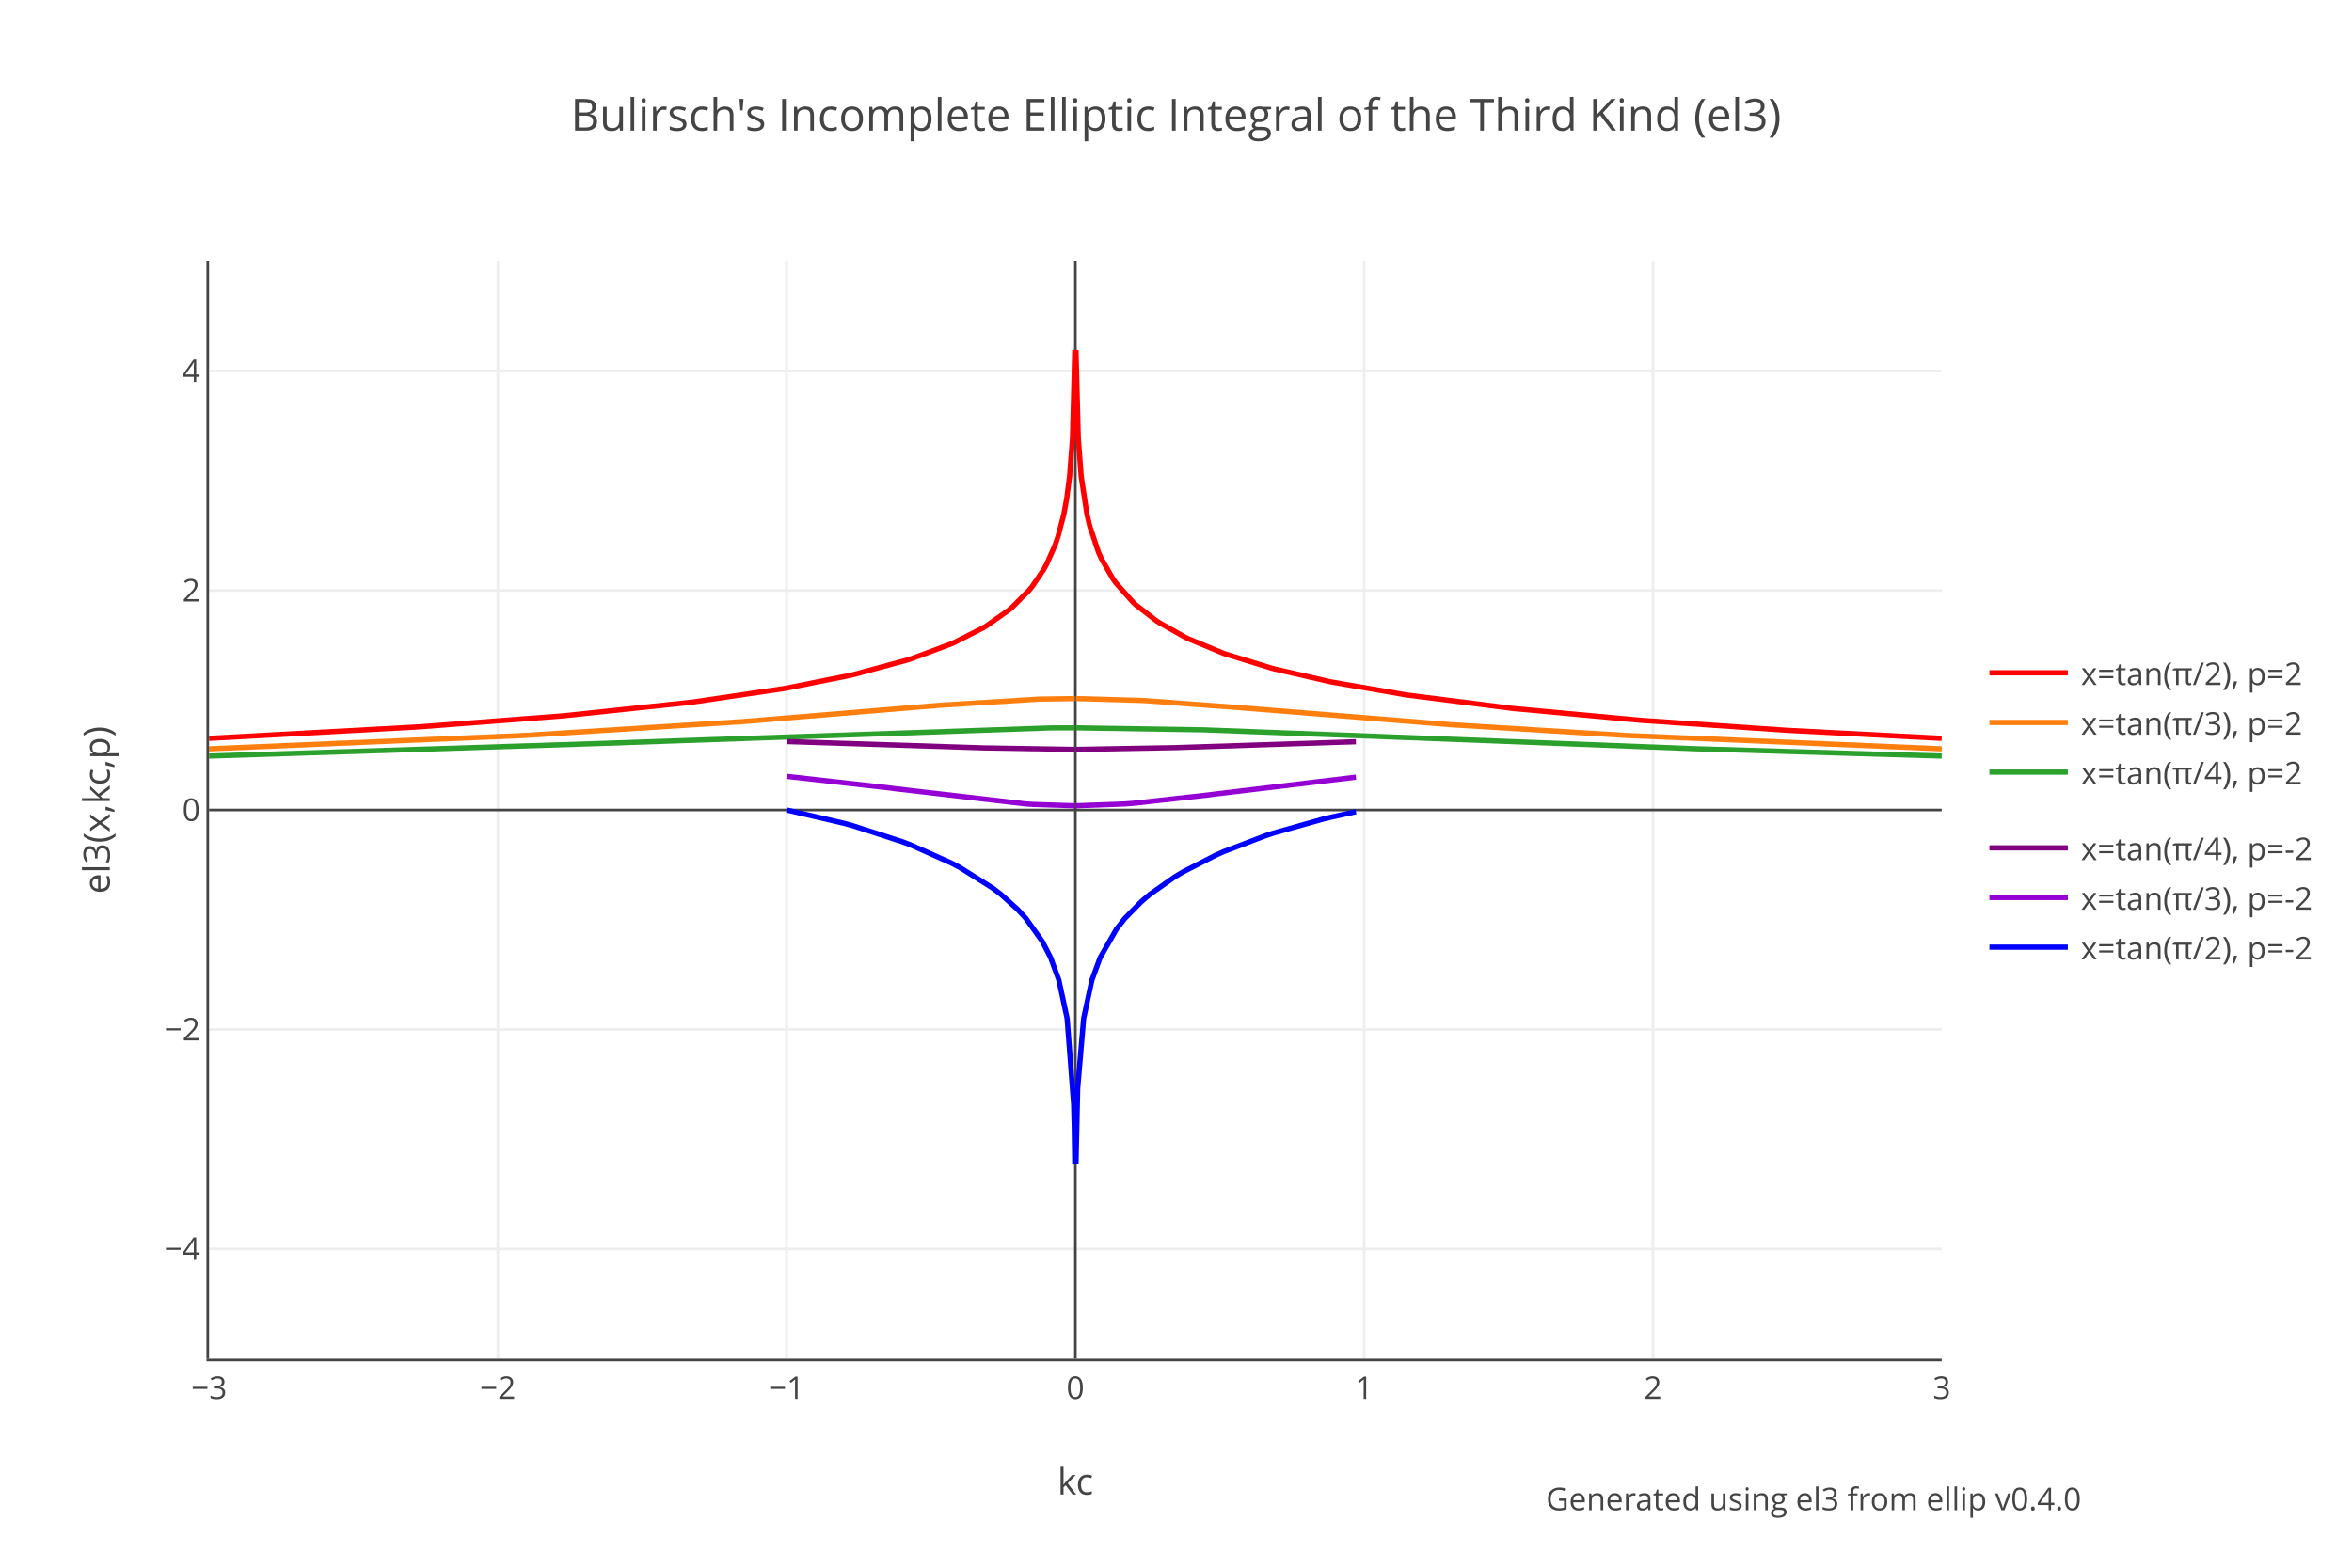
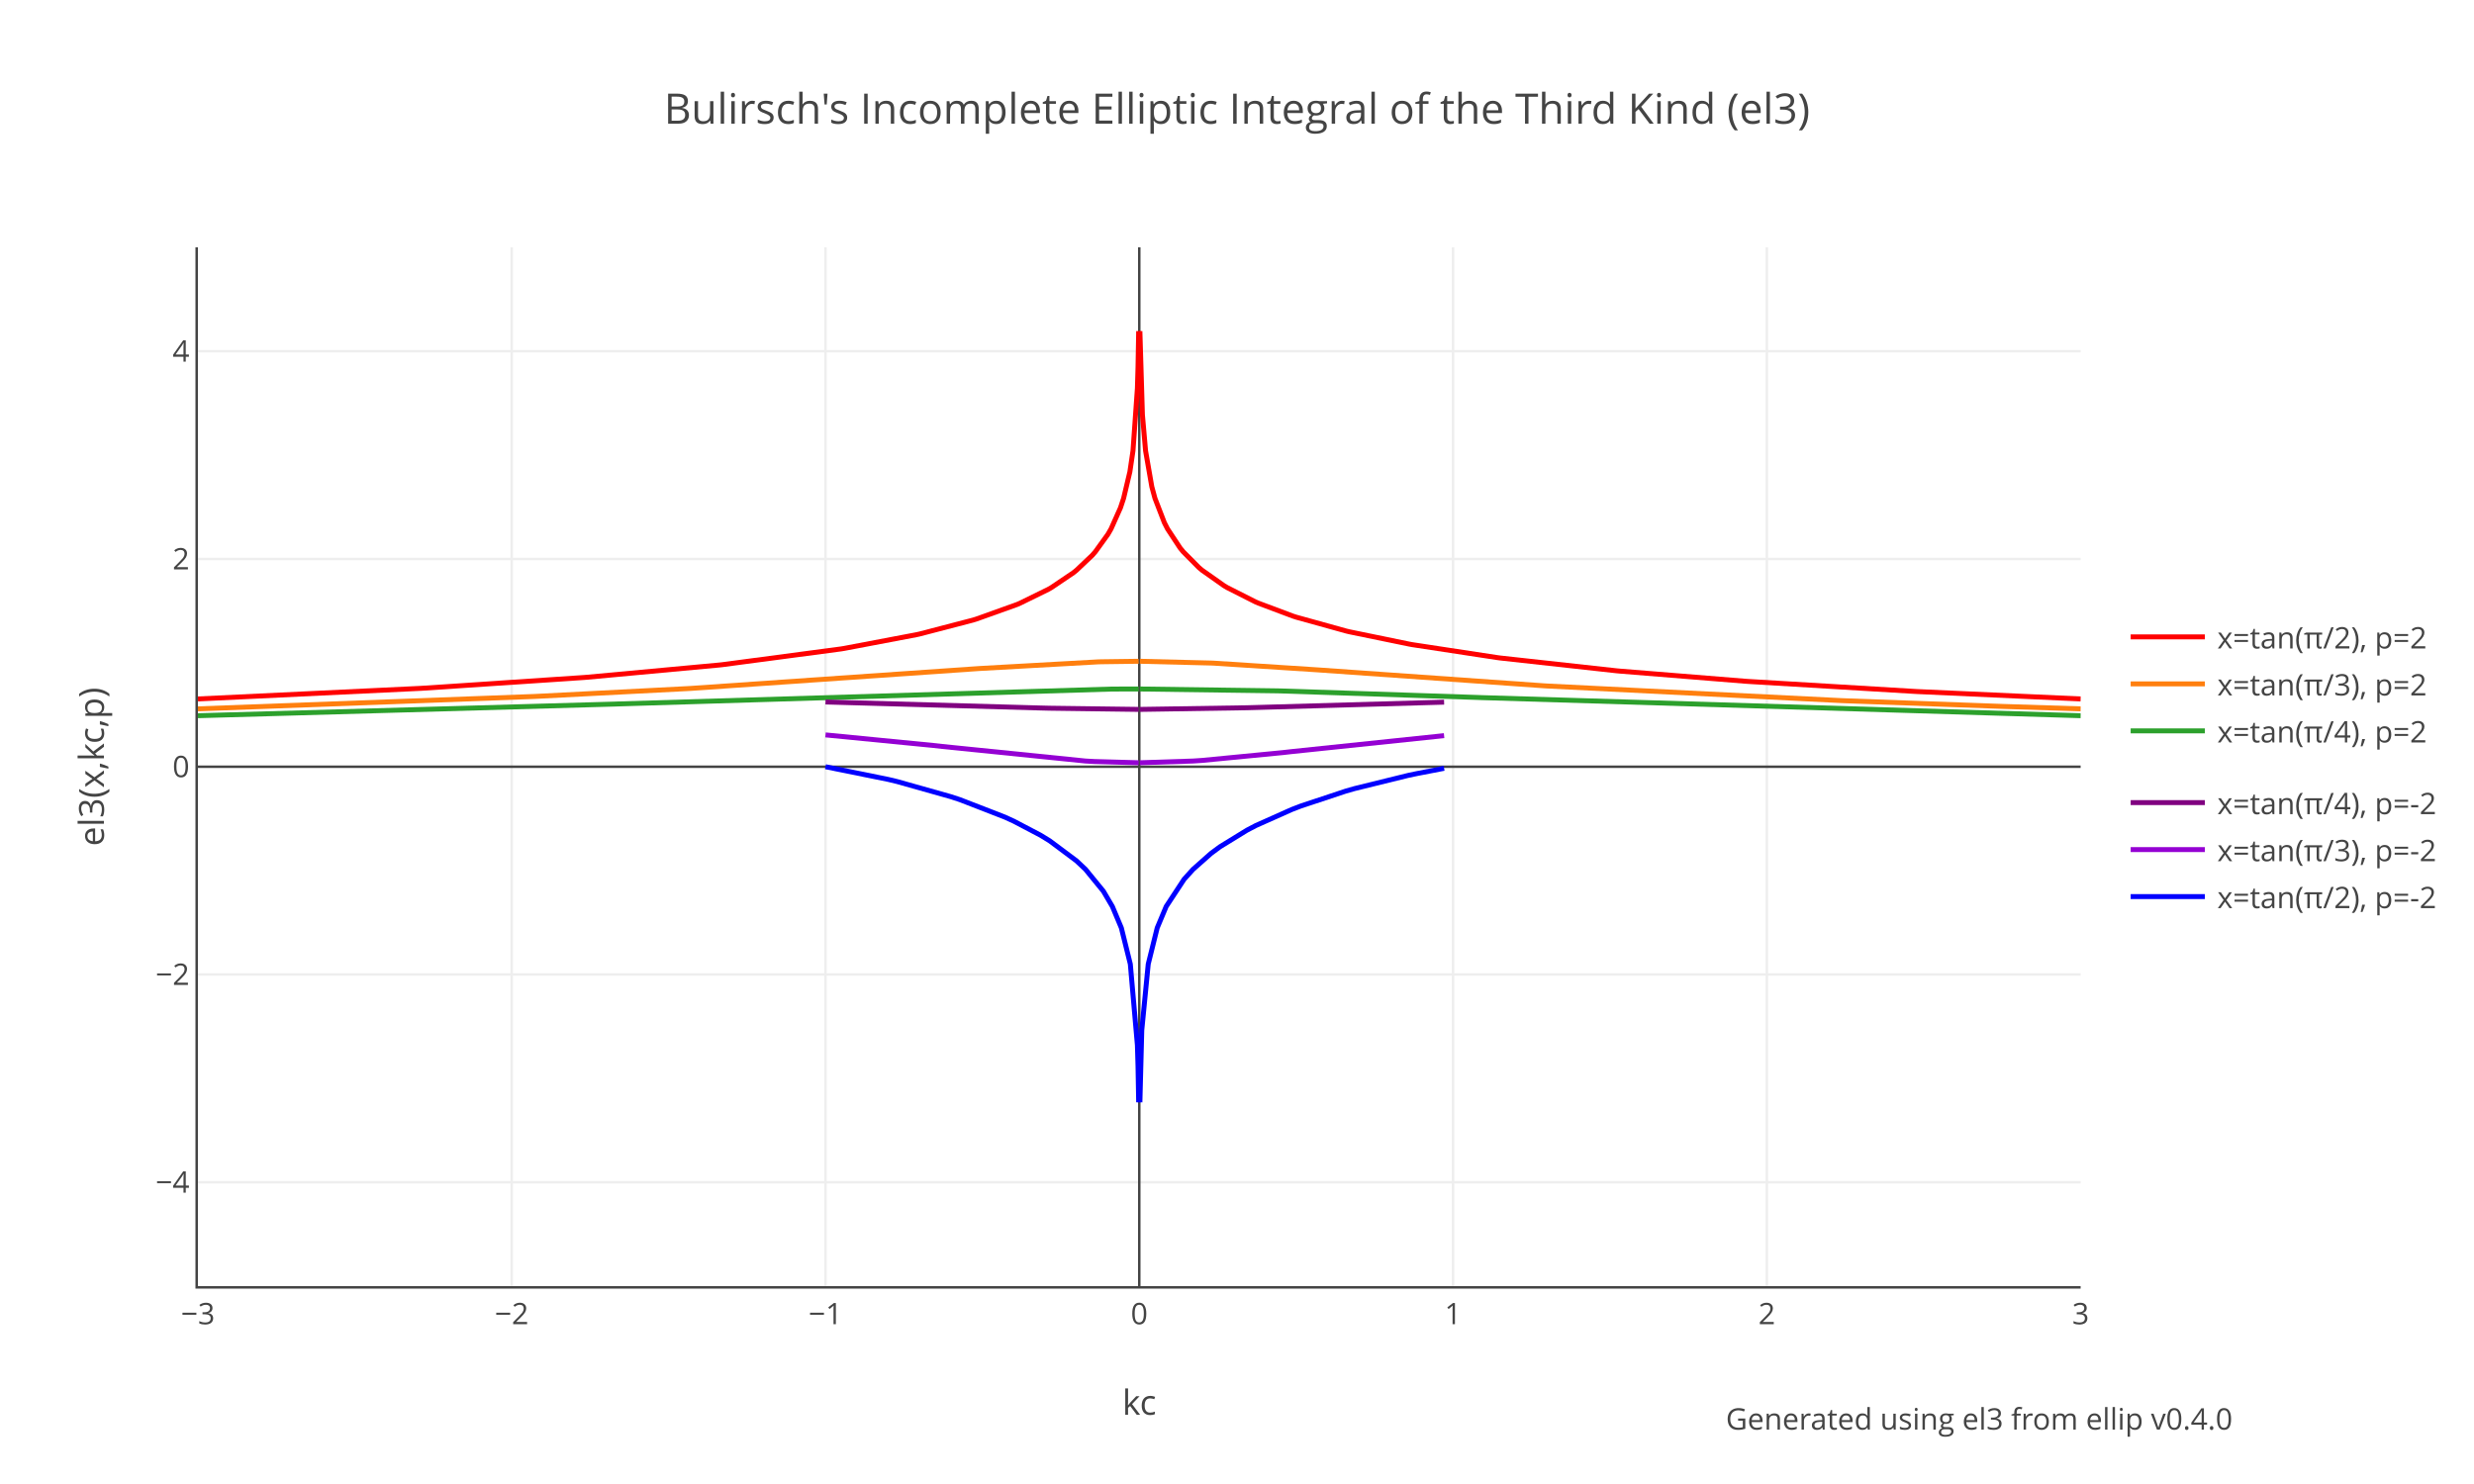
- <svg xmlns="http://www.w3.org/2000/svg" xmlns:xlink="http://www.w3.org/1999/xlink" class="main-svg" width="900" height="600" style="" viewBox="0 0 900 600">
-   <rect x="0" y="0" width="900" height="600" style="fill: rgb(255, 255, 255); fill-opacity: 1;" />
-   <defs id="defs-b5c881">
+ <svg xmlns="http://www.w3.org/2000/svg" xmlns:xlink="http://www.w3.org/1999/xlink" class="main-svg" width="1000" height="600" style="" viewBox="0 0 1000 600">
+   <rect x="0" y="0" width="1000" height="600" style="fill: rgb(255, 255, 255); fill-opacity: 1;" />
+   <defs id="defs-5a41f3">
    <g class="clips">
-       <clipPath id="clipb5c881xyplot" class="plotclip">
-         <rect width="663" height="420" />
-       </clipPath>
-       <clipPath class="axesclip" id="clipb5c881x">
-         <rect x="80" y="0" width="663" height="600" />
-       </clipPath>
-       <clipPath class="axesclip" id="clipb5c881y">
-         <rect x="0" y="100" width="900" height="420" />
-       </clipPath>
-       <clipPath class="axesclip" id="clipb5c881xy">
-         <rect x="80" y="100" width="663" height="420" />
+       <clipPath id="clip5a41f3xyplot" class="plotclip">
+         <rect width="761" height="420" />
+       </clipPath>
+       <clipPath class="axesclip" id="clip5a41f3x">
+         <rect x="80" y="0" width="761" height="600" />
+       </clipPath>
+       <clipPath class="axesclip" id="clip5a41f3y">
+         <rect x="0" y="100" width="1000" height="420" />
+       </clipPath>
+       <clipPath class="axesclip" id="clip5a41f3xy">
+         <rect x="80" y="100" width="761" height="420" />
      </clipPath>
    </g>
    <g class="gradients" />
  </defs>
  <g class="bglayer" />
  <g class="layer-below">
    <g class="imagelayer" />
    <g class="shapelayer" />
  </g>
  <g class="cartesianlayer">
    <g class="subplot xy">
      <g class="layer-subplot">
        <g class="shapelayer" />
        <g class="imagelayer" />
      </g>
      <g class="gridlayer">
        <g class="x">
-           <path class="xgrid crisp" transform="translate(190.5,0)" d="M0,100v420" style="stroke: rgb(238, 238, 238); stroke-opacity: 1; stroke-width: 1px;" />
-           <path class="xgrid crisp" transform="translate(301,0)" d="M0,100v420" style="stroke: rgb(238, 238, 238); stroke-opacity: 1; stroke-width: 1px;" />
-           <path class="xgrid crisp" transform="translate(522,0)" d="M0,100v420" style="stroke: rgb(238, 238, 238); stroke-opacity: 1; stroke-width: 1px;" />
-           <path class="xgrid crisp" transform="translate(632.5,0)" d="M0,100v420" style="stroke: rgb(238, 238, 238); stroke-opacity: 1; stroke-width: 1px;" />
+           <path class="xgrid crisp" transform="translate(206.83,0)" d="M0,100v420" style="stroke: rgb(238, 238, 238); stroke-opacity: 1; stroke-width: 1px;" />
+           <path class="xgrid crisp" transform="translate(333.67,0)" d="M0,100v420" style="stroke: rgb(238, 238, 238); stroke-opacity: 1; stroke-width: 1px;" />
+           <path class="xgrid crisp" transform="translate(587.33,0)" d="M0,100v420" style="stroke: rgb(238, 238, 238); stroke-opacity: 1; stroke-width: 1px;" />
+           <path class="xgrid crisp" transform="translate(714.17,0)" d="M0,100v420" style="stroke: rgb(238, 238, 238); stroke-opacity: 1; stroke-width: 1px;" />
        </g>
        <g class="y">
-           <path class="ygrid crisp" transform="translate(0,478)" d="M80,0h663" style="stroke: rgb(238, 238, 238); stroke-opacity: 1; stroke-width: 1px;" />
-           <path class="ygrid crisp" transform="translate(0,394)" d="M80,0h663" style="stroke: rgb(238, 238, 238); stroke-opacity: 1; stroke-width: 1px;" />
-           <path class="ygrid crisp" transform="translate(0,226)" d="M80,0h663" style="stroke: rgb(238, 238, 238); stroke-opacity: 1; stroke-width: 1px;" />
-           <path class="ygrid crisp" transform="translate(0,142)" d="M80,0h663" style="stroke: rgb(238, 238, 238); stroke-opacity: 1; stroke-width: 1px;" />
+           <path class="ygrid crisp" transform="translate(0,478)" d="M80,0h761" style="stroke: rgb(238, 238, 238); stroke-opacity: 1; stroke-width: 1px;" />
+           <path class="ygrid crisp" transform="translate(0,394)" d="M80,0h761" style="stroke: rgb(238, 238, 238); stroke-opacity: 1; stroke-width: 1px;" />
+           <path class="ygrid crisp" transform="translate(0,226)" d="M80,0h761" style="stroke: rgb(238, 238, 238); stroke-opacity: 1; stroke-width: 1px;" />
+           <path class="ygrid crisp" transform="translate(0,142)" d="M80,0h761" style="stroke: rgb(238, 238, 238); stroke-opacity: 1; stroke-width: 1px;" />
        </g>
      </g>
      <g class="zerolinelayer">
-         <path class="xzl zl crisp" transform="translate(411.5,0)" d="M0,100v420" style="stroke: rgb(68, 68, 68); stroke-opacity: 1; stroke-width: 1px;" />
-         <path class="yzl zl crisp" transform="translate(0,310)" d="M80,0h663" style="stroke: rgb(68, 68, 68); stroke-opacity: 1; stroke-width: 1px;" />
+         <path class="xzl zl crisp" transform="translate(460.5,0)" d="M0,100v420" style="stroke: rgb(68, 68, 68); stroke-opacity: 1; stroke-width: 1px;" />
+         <path class="yzl zl crisp" transform="translate(0,310)" d="M80,0h761" style="stroke: rgb(68, 68, 68); stroke-opacity: 1; stroke-width: 1px;" />
      </g>
      <path class="xlines-below" />
      <path class="ylines-below" />
      <g class="overlines-below" />
      <g class="xaxislayer-below" />
      <g class="yaxislayer-below" />
      <g class="overaxes-below" />
-       <g class="plot" transform="translate(80,100)" clip-path="url('#clipb5c881xyplot')">
+       <g class="plot" transform="translate(80,100)" clip-path="url('#clip5a41f3xyplot')">
        <g class="scatterlayer mlayer">
-           <g class="trace scatter trace3dd095" style="stroke-miterlimit: 2; opacity: 1;">
-             <g class="fills" />
-             <g class="errorbars" />
-             <g class="lines">
-               <path class="js-line" d="M0,182.59L79.56,178.23L80.66,178.16L134.81,174.02L135.92,173.92L184.54,168.76L185.64,168.61L219.9,163.54L221,163.35L245.31,158.48L246.42,158.23L267.41,152.54L268.52,152.19L283.99,146.43L285.09,145.94L296.14,140.33L297.25,139.67L306.08,133.46L307.19,132.53L313.82,125.87L314.93,124.52L319.35,118.02L320.45,116.03L323.77,108.54L324.87,105.31L327.08,96.8L328.19,90.76L329.29,82.24L330.4,67.69L331.28,33.89" style="vector-effect: non-scaling-stroke; fill: none; stroke: rgb(255, 0, 0); stroke-opacity: 1; stroke-width: 2px; opacity: 1;" />
-               <path class="js-line" d="M331.72,33.89L332.61,67.69L333.71,82.24L335.92,96.8L337.03,101.48L340.34,111.34L341.45,113.82L345.87,121.53L346.97,123.08L353.6,130.54L354.71,131.56L362.44,137.55L363.55,138.28L373.49,143.88L374.6,144.42L387.86,149.92L388.96,150.32L406.64,155.75L407.75,156.04L428.74,160.86L429.85,161.08L457.47,165.86L458.58,166.03L498.36,171.08L499.46,171.2L546.98,175.6L548.08,175.69L603.33,179.48L604.43,179.54L663,182.59" style="vector-effect: non-scaling-stroke; fill: none; stroke: rgb(255, 0, 0); stroke-opacity: 1; stroke-width: 2px; opacity: 1;" />
-             </g>
-             <g class="points" />
-             <g class="text" />
-           </g>
-           <g class="trace scatter traceb9a955" style="stroke-miterlimit: 2; opacity: 1;">
-             <g class="fills" />
-             <g class="errorbars" />
-             <g class="lines">
-               <path class="js-line" d="M0,186.6L119.34,181.54L120.45,181.49L203.32,176.23L204.43,176.15L278.46,170.02L279.57,169.93L317.14,167.59L318.24,167.56L331.28,167.36" style="vector-effect: non-scaling-stroke; fill: none; stroke: rgb(255, 127, 14); stroke-opacity: 1; stroke-width: 2px; opacity: 1;" />
-               <path class="js-line" d="M331.72,167.36L356.92,168.08L358.02,168.14L394.49,170.85L395.59,170.94L475.15,177.36L476.26,177.43L541.45,181.43L542.55,181.49L663,186.6" style="vector-effect: non-scaling-stroke; fill: none; stroke: rgb(255, 127, 14); stroke-opacity: 1; stroke-width: 2px; opacity: 1;" />
-             </g>
-             <g class="points" />
-             <g class="text" />
-           </g>
-           <g class="trace scatter traceb93907" style="stroke-miterlimit: 2; opacity: 1;">
-             <g class="fills" />
-             <g class="errorbars" />
-             <g class="lines">
-               <path class="js-line" d="M0,189.37L149.18,184.57L150.28,184.53L321.56,178.6L322.66,178.59L331.28,178.57" style="vector-effect: non-scaling-stroke; fill: none; stroke: rgb(44, 160, 44); stroke-opacity: 1; stroke-width: 2px; opacity: 1;" />
-               <path class="js-line" d="M331.72,178.57L380.12,179.32L381.23,179.35L449.74,181.95L450.84,182L569.08,186.58L570.18,186.61L663,189.37" style="vector-effect: non-scaling-stroke; fill: none; stroke: rgb(44, 160, 44); stroke-opacity: 1; stroke-width: 2px; opacity: 1;" />
-             </g>
-             <g class="points" />
-             <g class="text" />
-           </g>
-           <g class="trace scatter trace9ad0ed" style="stroke-miterlimit: 2; opacity: 1;">
-             <g class="fills" />
-             <g class="errorbars" />
-             <g class="lines">
-               <path class="js-line" d="M221,183.82L293.61,186.15L296.77,186.25L331.28,186.82" style="vector-effect: non-scaling-stroke; fill: none; stroke: rgb(128, 0, 128); stroke-opacity: 1; stroke-width: 2px; opacity: 1;" />
-               <path class="js-line" d="M331.72,186.82L369.39,186.15L372.54,186.05L438.84,183.89" style="vector-effect: non-scaling-stroke; fill: none; stroke: rgb(128, 0, 128); stroke-opacity: 1; stroke-width: 2px; opacity: 1;" />
-             </g>
-             <g class="points" />
-             <g class="text" />
-           </g>
-           <g class="trace scatter traced64f37" style="stroke-miterlimit: 2; opacity: 1;">
-             <g class="fills" />
-             <g class="errorbars" />
-             <g class="lines">
-               <path class="js-line" d="M221,197.13L258.89,201.39L262.04,201.8L312.56,207.69L315.71,207.89L331.28,208.39" style="vector-effect: non-scaling-stroke; fill: none; stroke: rgb(148, 0, 211); stroke-opacity: 1; stroke-width: 2px; opacity: 1;" />
-               <path class="js-line" d="M331.72,208.39L350.44,207.69L353.6,207.45L382.01,204.29L385.17,203.88L438.84,197.43" style="vector-effect: non-scaling-stroke; fill: none; stroke: rgb(148, 0, 211); stroke-opacity: 1; stroke-width: 2px; opacity: 1;" />
-             </g>
-             <g class="points" />
-             <g class="text" />
-           </g>
-           <g class="trace scatter traceb176c7" style="stroke-miterlimit: 2; opacity: 1;">
-             <g class="fills" />
-             <g class="errorbars" />
-             <g class="lines">
-               <path class="js-line" d="M221,210L243.1,215.13L246.26,216L265.2,222.13L268.36,223.32L284.14,230.35L287.3,232.01L299.93,239.94L303.09,242.37L309.4,248.06L312.56,251.48L318.87,260.34L322.03,266.52L325.19,275.15L328.34,289.79L330.84,322.6L331.06,331.11L331.28,345.67" style="vector-effect: non-scaling-stroke; fill: none; stroke: rgb(0, 0, 255); stroke-opacity: 1; stroke-width: 2px; opacity: 1;" />
-               <path class="js-line" d="M331.72,345.67L332.38,316.55L334.66,289.79L337.81,275.15L340.97,266.52L347.29,255.49L350.44,251.48L356.76,245.05L359.91,242.37L369.39,235.68L372.54,233.78L385.17,227.31L388.33,225.91L404.11,219.89L407.27,218.85L426.21,213.5L429.37,212.74L438.84,210.64" style="vector-effect: non-scaling-stroke; fill: none; stroke: rgb(0, 0, 255); stroke-opacity: 1; stroke-width: 2px; opacity: 1;" />
+           <g class="trace scatter trace84f787" style="stroke-miterlimit: 2; opacity: 1;">
+             <g class="fills" />
+             <g class="errorbars" />
+             <g class="lines">
+               <path class="js-line" d="M0,182.59L90.05,178.31L91.32,178.23L156.01,173.92L157.27,173.82L210.54,168.89L211.81,168.76L260.01,162.36L261.28,162.15L290.45,156.61L291.72,156.33L313.28,150.71L314.55,150.32L331.04,144.42L332.3,143.88L343.72,138.28L344.99,137.55L353.87,131.56L355.13,130.54L361.48,124.52L362.74,123.08L367.82,116.03L369.09,113.82L372.89,105.31L374.16,101.48L376.7,90.76L377.96,82.24L379.74,56.96L379.99,48.44L380.25,33.89" style="vector-effect: non-scaling-stroke; fill: none; stroke: rgb(255, 0, 0); stroke-opacity: 1; stroke-width: 2px; opacity: 1;" />
+               <path class="js-line" d="M380.75,33.89L381.77,67.69L383.04,82.24L385.57,96.8L386.84,101.48L390.65,111.34L391.92,113.82L396.99,121.53L398.26,123.08L404.6,129.47L405.87,130.54L414.75,136.8L416.01,137.55L427.43,143.33L428.7,143.88L442.65,149.11L443.92,149.52L464.21,155.15L465.48,155.45L489.58,160.41L490.85,160.64L525.09,165.86L526.36,166.03L573.29,171.2L574.56,171.32L625.29,175.42L626.56,175.51L693.78,179.54L695.05,179.61L761,182.59" style="vector-effect: non-scaling-stroke; fill: none; stroke: rgb(255, 0, 0); stroke-opacity: 1; stroke-width: 2px; opacity: 1;" />
+             </g>
+             <g class="points" />
+             <g class="text" />
+           </g>
+           <g class="trace scatter traceca1de7" style="stroke-miterlimit: 2; opacity: 1;">
+             <g class="fills" />
+             <g class="errorbars" />
+             <g class="lines">
+               <path class="js-line" d="M0,186.6L135.71,181.6L136.98,181.54L197.86,178.41L199.13,178.34L314.55,170.38L315.82,170.29L364.01,167.59L365.28,167.56L380.25,167.36" style="vector-effect: non-scaling-stroke; fill: none; stroke: rgb(255, 127, 14); stroke-opacity: 1; stroke-width: 2px; opacity: 1;" />
+               <path class="js-line" d="M380.75,167.36L409.67,168.08L410.94,168.14L452.79,170.85L454.06,170.94L544.12,177.28L545.38,177.36L664.61,183.28L665.88,183.33L729.29,185.61L730.56,185.65L761,186.6" style="vector-effect: non-scaling-stroke; fill: none; stroke: rgb(255, 127, 14); stroke-opacity: 1; stroke-width: 2px; opacity: 1;" />
+             </g>
+             <g class="points" />
+             <g class="text" />
+           </g>
+           <g class="trace scatter trace674914" style="stroke-miterlimit: 2; opacity: 1;">
+             <g class="fills" />
+             <g class="errorbars" />
+             <g class="lines">
+               <path class="js-line" d="M0,189.37L168.69,184.66L169.96,184.61L369.09,178.6L370.35,178.59L380.25,178.57" style="vector-effect: non-scaling-stroke; fill: none; stroke: rgb(44, 160, 44); stroke-opacity: 1; stroke-width: 2px; opacity: 1;" />
+               <path class="js-line" d="M380.75,178.57L436.31,179.32L437.58,179.35L517.48,182L518.75,182.05L761,189.37" style="vector-effect: non-scaling-stroke; fill: none; stroke: rgb(44, 160, 44); stroke-opacity: 1; stroke-width: 2px; opacity: 1;" />
+             </g>
+             <g class="points" />
+             <g class="text" />
+           </g>
+           <g class="trace scatter tracef93a1e" style="stroke-miterlimit: 2; opacity: 1;">
+             <g class="fills" />
+             <g class="errorbars" />
+             <g class="lines">
+               <path class="js-line" d="M253.67,183.82L340.64,186.25L344.26,186.34L380.25,186.82" style="vector-effect: non-scaling-stroke; fill: none; stroke: rgb(128, 0, 128); stroke-opacity: 1; stroke-width: 2px; opacity: 1;" />
+               <path class="js-line" d="M380.75,186.82L423.99,186.15L427.61,186.05L503.71,183.89" style="vector-effect: non-scaling-stroke; fill: none; stroke: rgb(128, 0, 128); stroke-opacity: 1; stroke-width: 2px; opacity: 1;" />
+             </g>
+             <g class="points" />
+             <g class="text" />
+           </g>
+           <g class="trace scatter tracef7a0ac" style="stroke-miterlimit: 2; opacity: 1;">
+             <g class="fills" />
+             <g class="errorbars" />
+             <g class="lines">
+               <path class="js-line" d="M253.67,197.13L297.15,201.39L300.78,201.8L358.76,207.69L362.38,207.89L380.25,208.39" style="vector-effect: non-scaling-stroke; fill: none; stroke: rgb(148, 0, 211); stroke-opacity: 1; stroke-width: 2px; opacity: 1;" />
+               <path class="js-line" d="M380.75,208.39L402.24,207.69L405.87,207.45L438.48,204.29L442.1,203.88L503.71,197.43" style="vector-effect: non-scaling-stroke; fill: none; stroke: rgb(148, 0, 211); stroke-opacity: 1; stroke-width: 2px; opacity: 1;" />
+             </g>
+             <g class="points" />
+             <g class="text" />
+           </g>
+           <g class="trace scatter trace8cc2fe" style="stroke-miterlimit: 2; opacity: 1;">
+             <g class="fills" />
+             <g class="errorbars" />
+             <g class="lines">
+               <path class="js-line" d="M253.67,210L279.03,215.13L282.66,216L304.4,222.13L308.02,223.32L326.14,230.35L329.77,232.01L340.64,237.72L344.26,239.94L355.13,248.06L358.76,251.48L366,260.34L369.63,266.52L373.25,275.15L376.88,289.79L379.74,322.6L379.99,331.11L380.25,345.67" style="vector-effect: non-scaling-stroke; fill: none; stroke: rgb(0, 0, 255); stroke-opacity: 1; stroke-width: 2px; opacity: 1;" />
+               <path class="js-line" d="M380.75,345.67L381.51,316.55L384.12,289.79L387.75,275.15L391.37,266.52L398.62,255.49L402.24,251.48L409.49,245.05L413.11,242.37L423.99,235.68L427.61,233.78L442.1,227.31L445.73,225.91L463.85,219.89L467.47,218.85L489.21,213.5L492.84,212.74L503.71,210.64" style="vector-effect: non-scaling-stroke; fill: none; stroke: rgb(0, 0, 255); stroke-opacity: 1; stroke-width: 2px; opacity: 1;" />
            </g>
            <g class="points" />
            <g class="text" />
          </g>
        </g>
      </g>
      <g class="overplot" />
-       <path class="xlines-above crisp" d="M79,520.5H743" style="fill: none; stroke-width: 1px; stroke: rgb(68, 68, 68); stroke-opacity: 1;" />
+       <path class="xlines-above crisp" d="M79,520.5H841" style="fill: none; stroke-width: 1px; stroke: rgb(68, 68, 68); stroke-opacity: 1;" />
      <path class="ylines-above crisp" d="M79.5,100V520" style="fill: none; stroke-width: 1px; stroke: rgb(68, 68, 68); stroke-opacity: 1;" />
      <g class="overlines-above" />
      <g class="xaxislayer-above">
        <g class="xtick">
          <text text-anchor="middle" x="0" y="535.4" transform="translate(80,0)" style="font-family: 'Open Sans', verdana, arial, sans-serif; font-size: 12px; fill: rgb(68, 68, 68); fill-opacity: 1; white-space: pre;">−3</text>
        </g>
        <g class="xtick">
-           <text text-anchor="middle" x="0" y="535.4" transform="translate(190.5,0)" style="font-family: 'Open Sans', verdana, arial, sans-serif; font-size: 12px; fill: rgb(68, 68, 68); fill-opacity: 1; white-space: pre;">−2</text>
-         </g>
-         <g class="xtick">
-           <text text-anchor="middle" x="0" y="535.4" transform="translate(301,0)" style="font-family: 'Open Sans', verdana, arial, sans-serif; font-size: 12px; fill: rgb(68, 68, 68); fill-opacity: 1; white-space: pre;">−1</text>
-         </g>
-         <g class="xtick">
-           <text text-anchor="middle" x="0" y="535.4" transform="translate(411.5,0)" style="font-family: 'Open Sans', verdana, arial, sans-serif; font-size: 12px; fill: rgb(68, 68, 68); fill-opacity: 1; white-space: pre;">0</text>
-         </g>
-         <g class="xtick">
-           <text text-anchor="middle" x="0" y="535.4" transform="translate(522,0)" style="font-family: 'Open Sans', verdana, arial, sans-serif; font-size: 12px; fill: rgb(68, 68, 68); fill-opacity: 1; white-space: pre;">1</text>
-         </g>
-         <g class="xtick">
-           <text text-anchor="middle" x="0" y="535.4" transform="translate(632.5,0)" style="font-family: 'Open Sans', verdana, arial, sans-serif; font-size: 12px; fill: rgb(68, 68, 68); fill-opacity: 1; white-space: pre;">2</text>
-         </g>
-         <g class="xtick">
-           <text text-anchor="middle" x="0" y="535.4" transform="translate(743,0)" style="font-family: 'Open Sans', verdana, arial, sans-serif; font-size: 12px; fill: rgb(68, 68, 68); fill-opacity: 1; white-space: pre;">3</text>
+           <text text-anchor="middle" x="0" y="535.4" transform="translate(206.83,0)" style="font-family: 'Open Sans', verdana, arial, sans-serif; font-size: 12px; fill: rgb(68, 68, 68); fill-opacity: 1; white-space: pre;">−2</text>
+         </g>
+         <g class="xtick">
+           <text text-anchor="middle" x="0" y="535.4" transform="translate(333.67,0)" style="font-family: 'Open Sans', verdana, arial, sans-serif; font-size: 12px; fill: rgb(68, 68, 68); fill-opacity: 1; white-space: pre;">−1</text>
+         </g>
+         <g class="xtick">
+           <text text-anchor="middle" x="0" y="535.4" transform="translate(460.5,0)" style="font-family: 'Open Sans', verdana, arial, sans-serif; font-size: 12px; fill: rgb(68, 68, 68); fill-opacity: 1; white-space: pre;">0</text>
+         </g>
+         <g class="xtick">
+           <text text-anchor="middle" x="0" y="535.4" transform="translate(587.33,0)" style="font-family: 'Open Sans', verdana, arial, sans-serif; font-size: 12px; fill: rgb(68, 68, 68); fill-opacity: 1; white-space: pre;">1</text>
+         </g>
+         <g class="xtick">
+           <text text-anchor="middle" x="0" y="535.4" transform="translate(714.17,0)" style="font-family: 'Open Sans', verdana, arial, sans-serif; font-size: 12px; fill: rgb(68, 68, 68); fill-opacity: 1; white-space: pre;">2</text>
+         </g>
+         <g class="xtick">
+           <text text-anchor="middle" x="0" y="535.4" transform="translate(841,0)" style="font-family: 'Open Sans', verdana, arial, sans-serif; font-size: 12px; fill: rgb(68, 68, 68); fill-opacity: 1; white-space: pre;">3</text>
        </g>
      </g>
      <g class="yaxislayer-above">
        <g class="ytick">
          <text text-anchor="end" x="76.6" y="4.2" transform="translate(0,478)" style="font-family: 'Open Sans', verdana, arial, sans-serif; font-size: 12px; fill: rgb(68, 68, 68); fill-opacity: 1; white-space: pre;">−4</text>
        </g>
        <g class="ytick">
          <text text-anchor="end" x="76.6" y="4.2" transform="translate(0,394)" style="font-family: 'Open Sans', verdana, arial, sans-serif; font-size: 12px; fill: rgb(68, 68, 68); fill-opacity: 1; white-space: pre;">−2</text>
        </g>
        <g class="ytick">
          <text text-anchor="end" x="76.6" y="4.2" transform="translate(0,310)" style="font-family: 'Open Sans', verdana, arial, sans-serif; font-size: 12px; fill: rgb(68, 68, 68); fill-opacity: 1; white-space: pre;">0</text>
        </g>
        <g class="ytick">
          <text text-anchor="end" x="76.6" y="4.2" transform="translate(0,226)" style="font-family: 'Open Sans', verdana, arial, sans-serif; font-size: 12px; fill: rgb(68, 68, 68); fill-opacity: 1; white-space: pre;">2</text>
        </g>
        <g class="ytick">
          <text text-anchor="end" x="76.6" y="4.2" transform="translate(0,142)" style="font-family: 'Open Sans', verdana, arial, sans-serif; font-size: 12px; fill: rgb(68, 68, 68); fill-opacity: 1; white-space: pre;">4</text>
        </g>
      </g>
      <g class="overaxes-above" />
    </g>
  </g>
  <g class="polarlayer" />
  <g class="ternarylayer" />
  <g class="geolayer" />
  <g class="funnelarealayer" />
  <g class="pielayer" />
  <g class="treemaplayer" />
  <g class="sunburstlayer" />
  <g class="glimages" />
-   <defs id="topdefs-b5c881">
+   <defs id="topdefs-5a41f3">
    <g class="clips" />
-     <clipPath id="legendb5c881">
+     <clipPath id="legend5a41f3">
      <rect width="132" height="134" x="0" y="0" />
    </clipPath>
  </defs>
  <g class="layer-above">
    <g class="imagelayer" />
    <g class="shapelayer" />
  </g>
  <g class="infolayer">
-     <g class="legend" pointer-events="all" transform="translate(756.26,243)">
+     <g class="legend" pointer-events="all" transform="translate(856.22,243)">
      <rect class="bg" shape-rendering="crispEdges" style="stroke: rgb(68, 68, 68); stroke-opacity: 1; fill: rgb(255, 255, 255); fill-opacity: 1; stroke-width: 0px;" width="132" height="134" x="0" y="0" />
-       <g class="scrollbox" transform="" clip-path="url('#legendb5c881')">
+       <g class="scrollbox" transform="" clip-path="url('#legend5a41f3')">
        <g class="groups" transform="">
          <g class="traces" transform="translate(0,14.5)" style="opacity: 1;">
            <text class="legendtext" text-anchor="start" x="40" y="4.68" style="font-family: 'Open Sans', verdana, arial, sans-serif; font-size: 12px; fill: rgb(68, 68, 68); fill-opacity: 1; white-space: pre;">x=tan(π/2), p=2</text>
            <g class="layers" style="opacity: 1;">
              <g class="legendfill" />
              <g class="legendlines">
                <path class="js-line" d="M5,0h30" style="fill: none; stroke: rgb(255, 0, 0); stroke-opacity: 1; stroke-width: 2px;" />
              </g>
              <g class="legendsymbols">
                <g class="legendpoints" />
              </g>
            </g>
            <rect class="legendtoggle" x="0" y="-9.5" width="127" height="19" style="fill: rgb(0, 0, 0); fill-opacity: 0;" />
          </g>
          <g class="traces" transform="translate(0,33.5)" style="opacity: 1;">
            <text class="legendtext" text-anchor="start" x="40" y="4.68" style="font-family: 'Open Sans', verdana, arial, sans-serif; font-size: 12px; fill: rgb(68, 68, 68); fill-opacity: 1; white-space: pre;">x=tan(π/3), p=2</text>
            <g class="layers" style="opacity: 1;">
              <g class="legendfill" />
              <g class="legendlines">
                <path class="js-line" d="M5,0h30" style="fill: none; stroke: rgb(255, 127, 14); stroke-opacity: 1; stroke-width: 2px;" />
              </g>
              <g class="legendsymbols">
                <g class="legendpoints" />
              </g>
            </g>
            <rect class="legendtoggle" x="0" y="-9.5" width="127" height="19" style="fill: rgb(0, 0, 0); fill-opacity: 0;" />
          </g>
          <g class="traces" transform="translate(0,52.5)" style="opacity: 1;">
            <text class="legendtext" text-anchor="start" x="40" y="4.68" style="font-family: 'Open Sans', verdana, arial, sans-serif; font-size: 12px; fill: rgb(68, 68, 68); fill-opacity: 1; white-space: pre;">x=tan(π/4), p=2</text>
            <g class="layers" style="opacity: 1;">
              <g class="legendfill" />
              <g class="legendlines">
                <path class="js-line" d="M5,0h30" style="fill: none; stroke: rgb(44, 160, 44); stroke-opacity: 1; stroke-width: 2px;" />
              </g>
              <g class="legendsymbols">
                <g class="legendpoints" />
              </g>
            </g>
            <rect class="legendtoggle" x="0" y="-9.5" width="127" height="19" style="fill: rgb(0, 0, 0); fill-opacity: 0;" />
          </g>
        </g>
        <g class="groups" transform="translate(0,10)">
          <g class="traces" transform="translate(0,71.5)" style="opacity: 1;">
            <text class="legendtext" text-anchor="start" x="40" y="4.68" style="font-family: 'Open Sans', verdana, arial, sans-serif; font-size: 12px; fill: rgb(68, 68, 68); fill-opacity: 1; white-space: pre;">x=tan(π/4), p=-2</text>
            <g class="layers" style="opacity: 1;">
              <g class="legendfill" />
              <g class="legendlines">
                <path class="js-line" d="M5,0h30" style="fill: none; stroke: rgb(128, 0, 128); stroke-opacity: 1; stroke-width: 2px;" />
              </g>
              <g class="legendsymbols">
                <g class="legendpoints" />
              </g>
            </g>
            <rect class="legendtoggle" x="0" y="-9.5" width="127" height="19" style="fill: rgb(0, 0, 0); fill-opacity: 0;" />
          </g>
          <g class="traces" transform="translate(0,90.5)" style="opacity: 1;">
            <text class="legendtext" text-anchor="start" x="40" y="4.68" style="font-family: 'Open Sans', verdana, arial, sans-serif; font-size: 12px; fill: rgb(68, 68, 68); fill-opacity: 1; white-space: pre;">x=tan(π/3), p=-2</text>
            <g class="layers" style="opacity: 1;">
              <g class="legendfill" />
              <g class="legendlines">
                <path class="js-line" d="M5,0h30" style="fill: none; stroke: rgb(148, 0, 211); stroke-opacity: 1; stroke-width: 2px;" />
              </g>
              <g class="legendsymbols">
                <g class="legendpoints" />
              </g>
            </g>
            <rect class="legendtoggle" x="0" y="-9.5" width="127" height="19" style="fill: rgb(0, 0, 0); fill-opacity: 0;" />
          </g>
          <g class="traces" transform="translate(0,109.5)" style="opacity: 1;">
            <text class="legendtext" text-anchor="start" x="40" y="4.68" style="font-family: 'Open Sans', verdana, arial, sans-serif; font-size: 12px; fill: rgb(68, 68, 68); fill-opacity: 1; white-space: pre;">x=tan(π/2), p=-2</text>
            <g class="layers" style="opacity: 1;">
              <g class="legendfill" />
              <g class="legendlines">
                <path class="js-line" d="M5,0h30" style="fill: none; stroke: rgb(0, 0, 255); stroke-opacity: 1; stroke-width: 2px;" />
              </g>
              <g class="legendsymbols">
                <g class="legendpoints" />
              </g>
            </g>
            <rect class="legendtoggle" x="0" y="-9.5" width="127" height="19" style="fill: rgb(0, 0, 0); fill-opacity: 0;" />
          </g>
        </g>
      </g>
      <rect class="scrollbar" rx="20" ry="3" width="0" height="0" style="fill: rgb(128, 139, 164); fill-opacity: 1;" x="0" y="0" />
    </g>
    <g class="g-gtitle">
-       <text class="gtitle" x="450" y="50" text-anchor="middle" dy="0em" style="font-family: 'Open Sans', verdana, arial, sans-serif; font-size: 17px; fill: rgb(68, 68, 68); opacity: 1; font-weight: normal; white-space: pre;">Bulirsch's Incomplete Elliptic Integral of the Third Kind (el3)</text>
+       <text class="gtitle" x="500" y="50" text-anchor="middle" dy="0em" style="font-family: 'Open Sans', verdana, arial, sans-serif; font-size: 17px; fill: rgb(68, 68, 68); opacity: 1; font-weight: normal; white-space: pre;">Bulirsch's Incomplete Elliptic Integral of the Third Kind (el3)</text>
    </g>
    <g class="g-xtitle">
-       <text class="xtitle" x="411.5" y="572" text-anchor="middle" style="font-family: 'Open Sans', verdana, arial, sans-serif; font-size: 14px; fill: rgb(68, 68, 68); opacity: 1; font-weight: normal; white-space: pre;">kc</text>
+       <text class="xtitle" x="460.5" y="572" text-anchor="middle" style="font-family: 'Open Sans', verdana, arial, sans-serif; font-size: 14px; fill: rgb(68, 68, 68); opacity: 1; font-weight: normal; white-space: pre;">kc</text>
    </g>
    <g class="g-ytitle">
      <text class="ytitle" transform="rotate(-90,42,310)" x="42" y="310" text-anchor="middle" style="font-family: 'Open Sans', verdana, arial, sans-serif; font-size: 14px; fill: rgb(68, 68, 68); opacity: 1; font-weight: normal; white-space: pre;">el3(x,kc,p)</text>
    </g>
    <g class="annotation" data-index="0" style="opacity: 1;">
-       <g class="annotation-text-g" transform="rotate(0,694.04,574)">
-         <g class="cursor-pointer" transform="translate(592,565)">
+       <g class="annotation-text-g" transform="rotate(0,799.88,574)">
+         <g class="cursor-pointer" transform="translate(698,565)">
          <rect class="bg" x="0.5" y="0.5" width="203" height="17" style="stroke-width: 1px; stroke: rgb(0, 0, 0); stroke-opacity: 0; fill: rgb(0, 0, 0); fill-opacity: 0;" />
          <text class="annotation-text" text-anchor="middle" x="102" y="13" style="font-family: 'Open Sans', verdana, arial, sans-serif; font-size: 12px; fill: rgb(68, 68, 68); fill-opacity: 1; white-space: pre; pointer-events: all;">Generated using <a xlink:show="new" target="_blank" xlink:href="https://docs.rs/ellip/latest/ellip/bulirsch/fn.el3.html" style="cursor:pointer">el3</a> from <a xlink:show="new" target="_blank" xlink:href="https://crates.io/crates/ellip" style="cursor:pointer">ellip</a> v0.4.0</text>
        </g>
      </g>
    </g>
  </g>
</svg>
